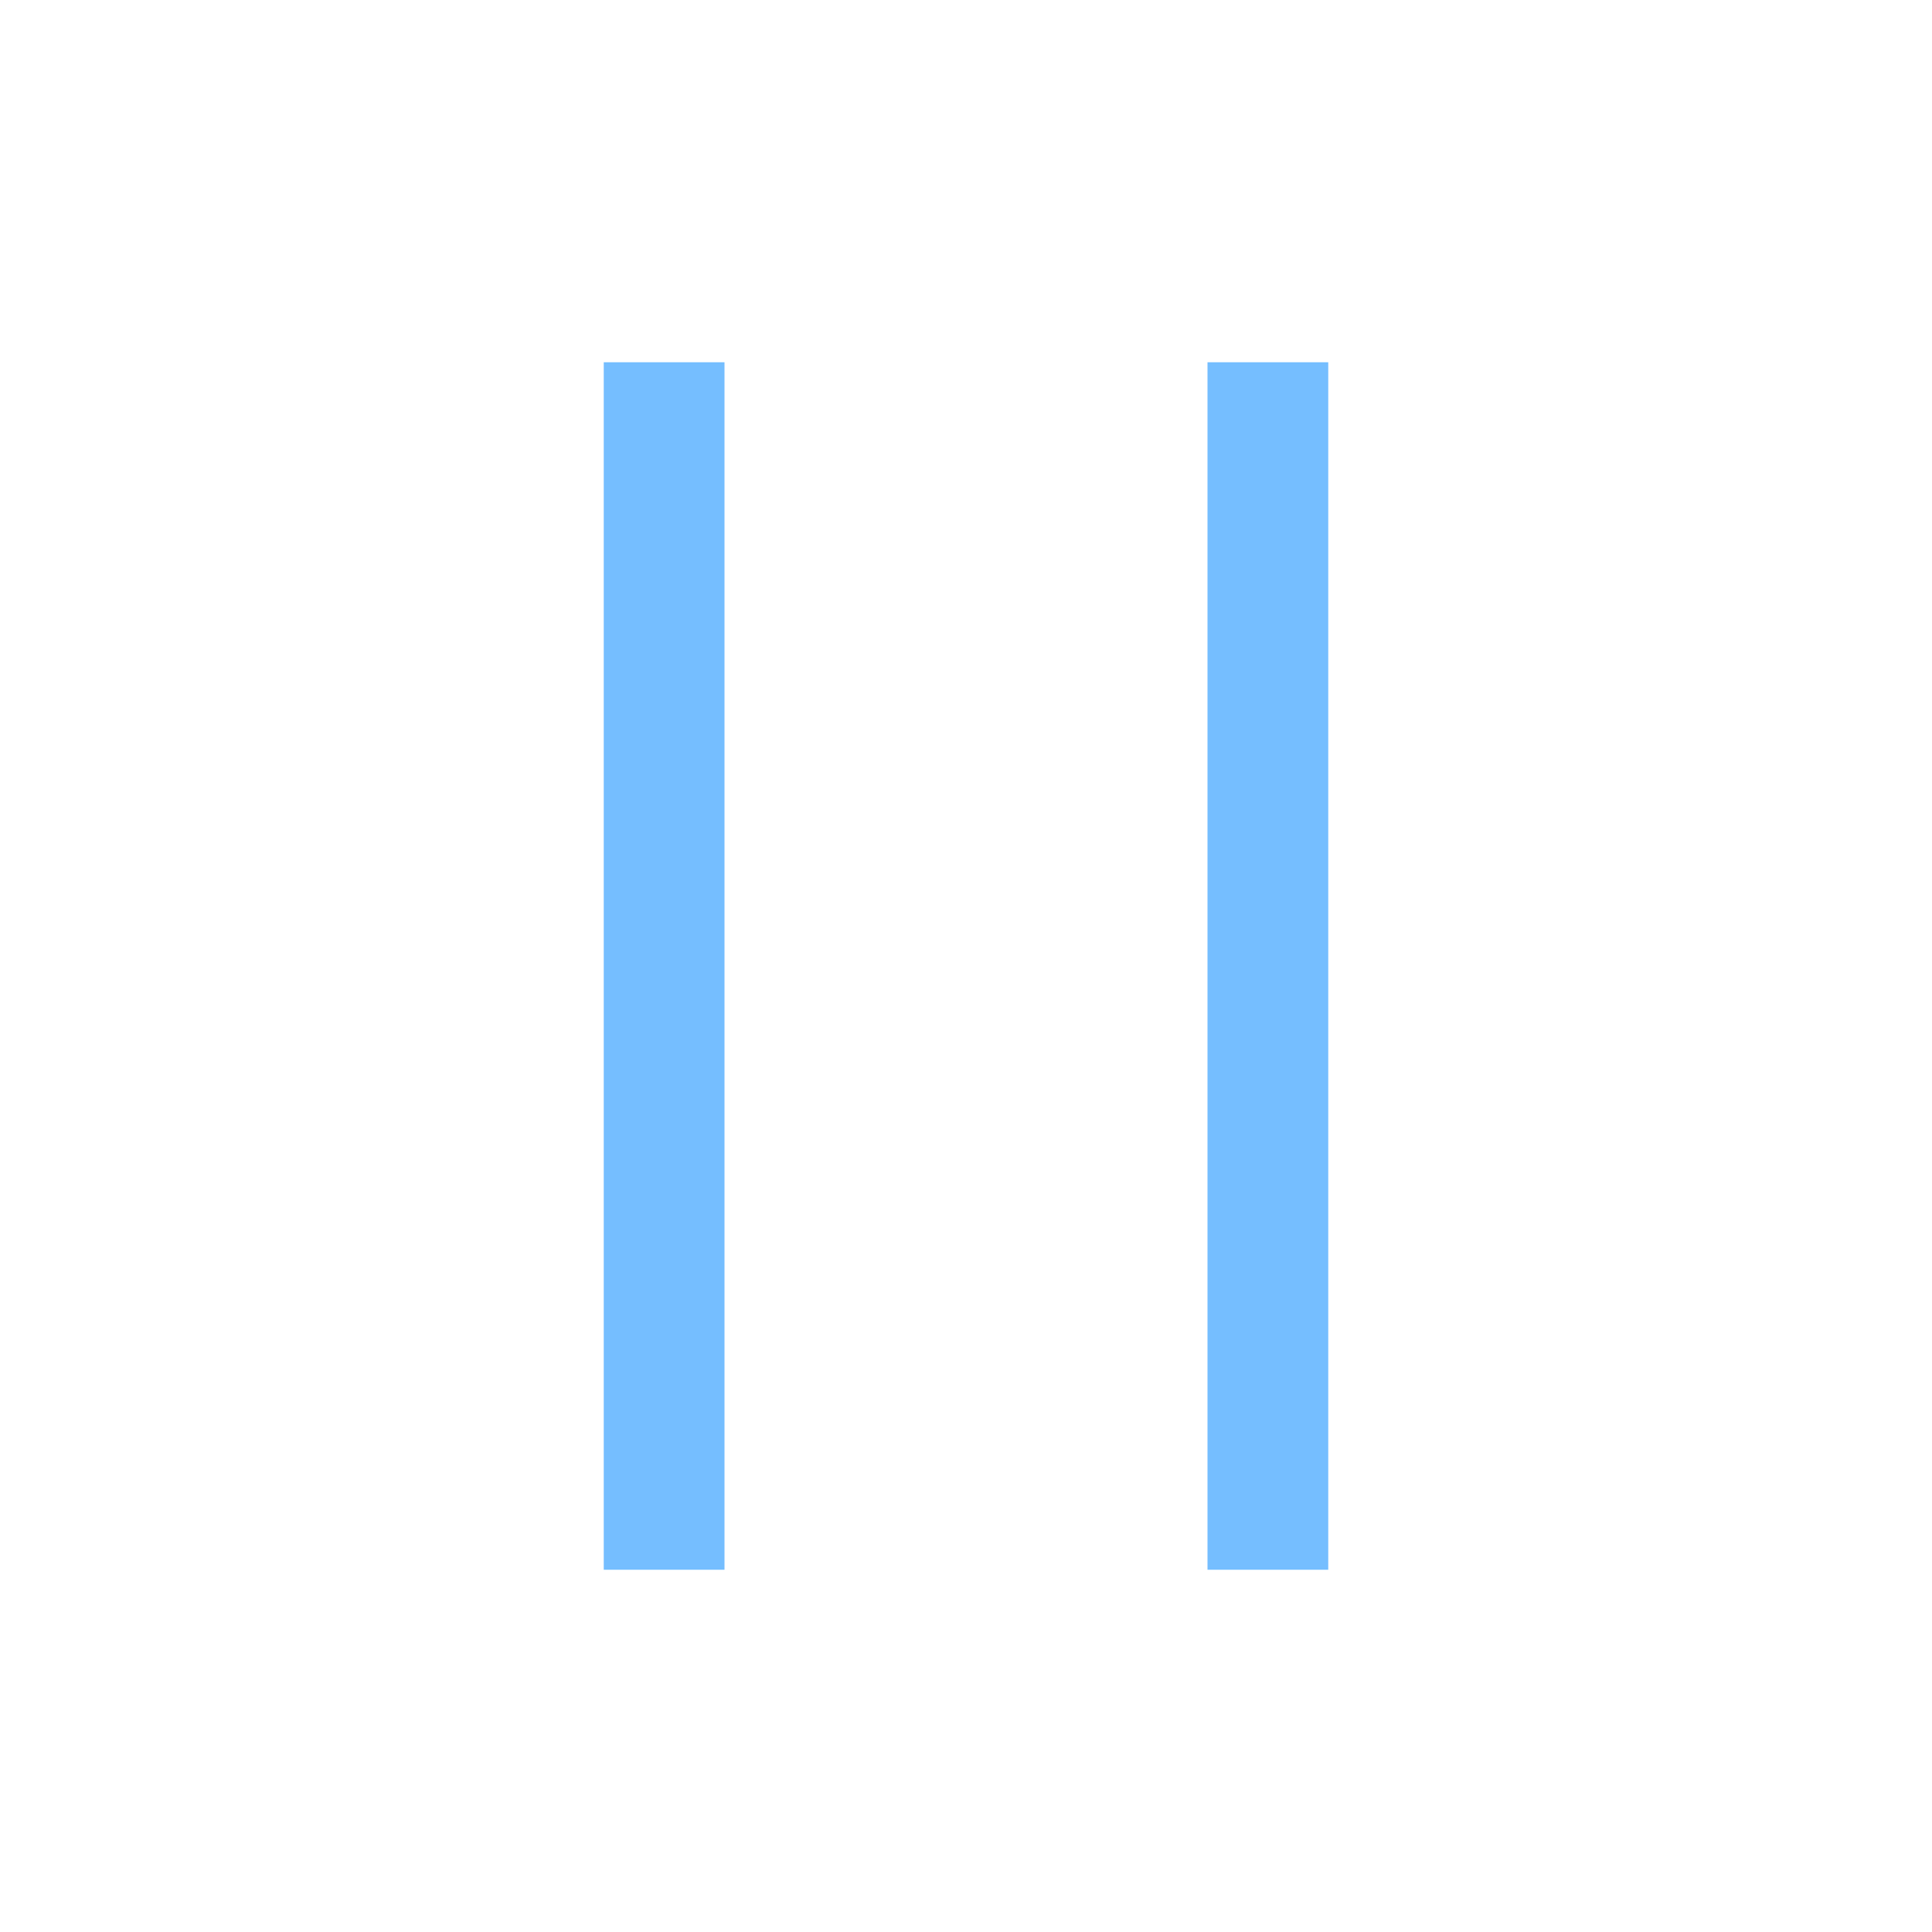
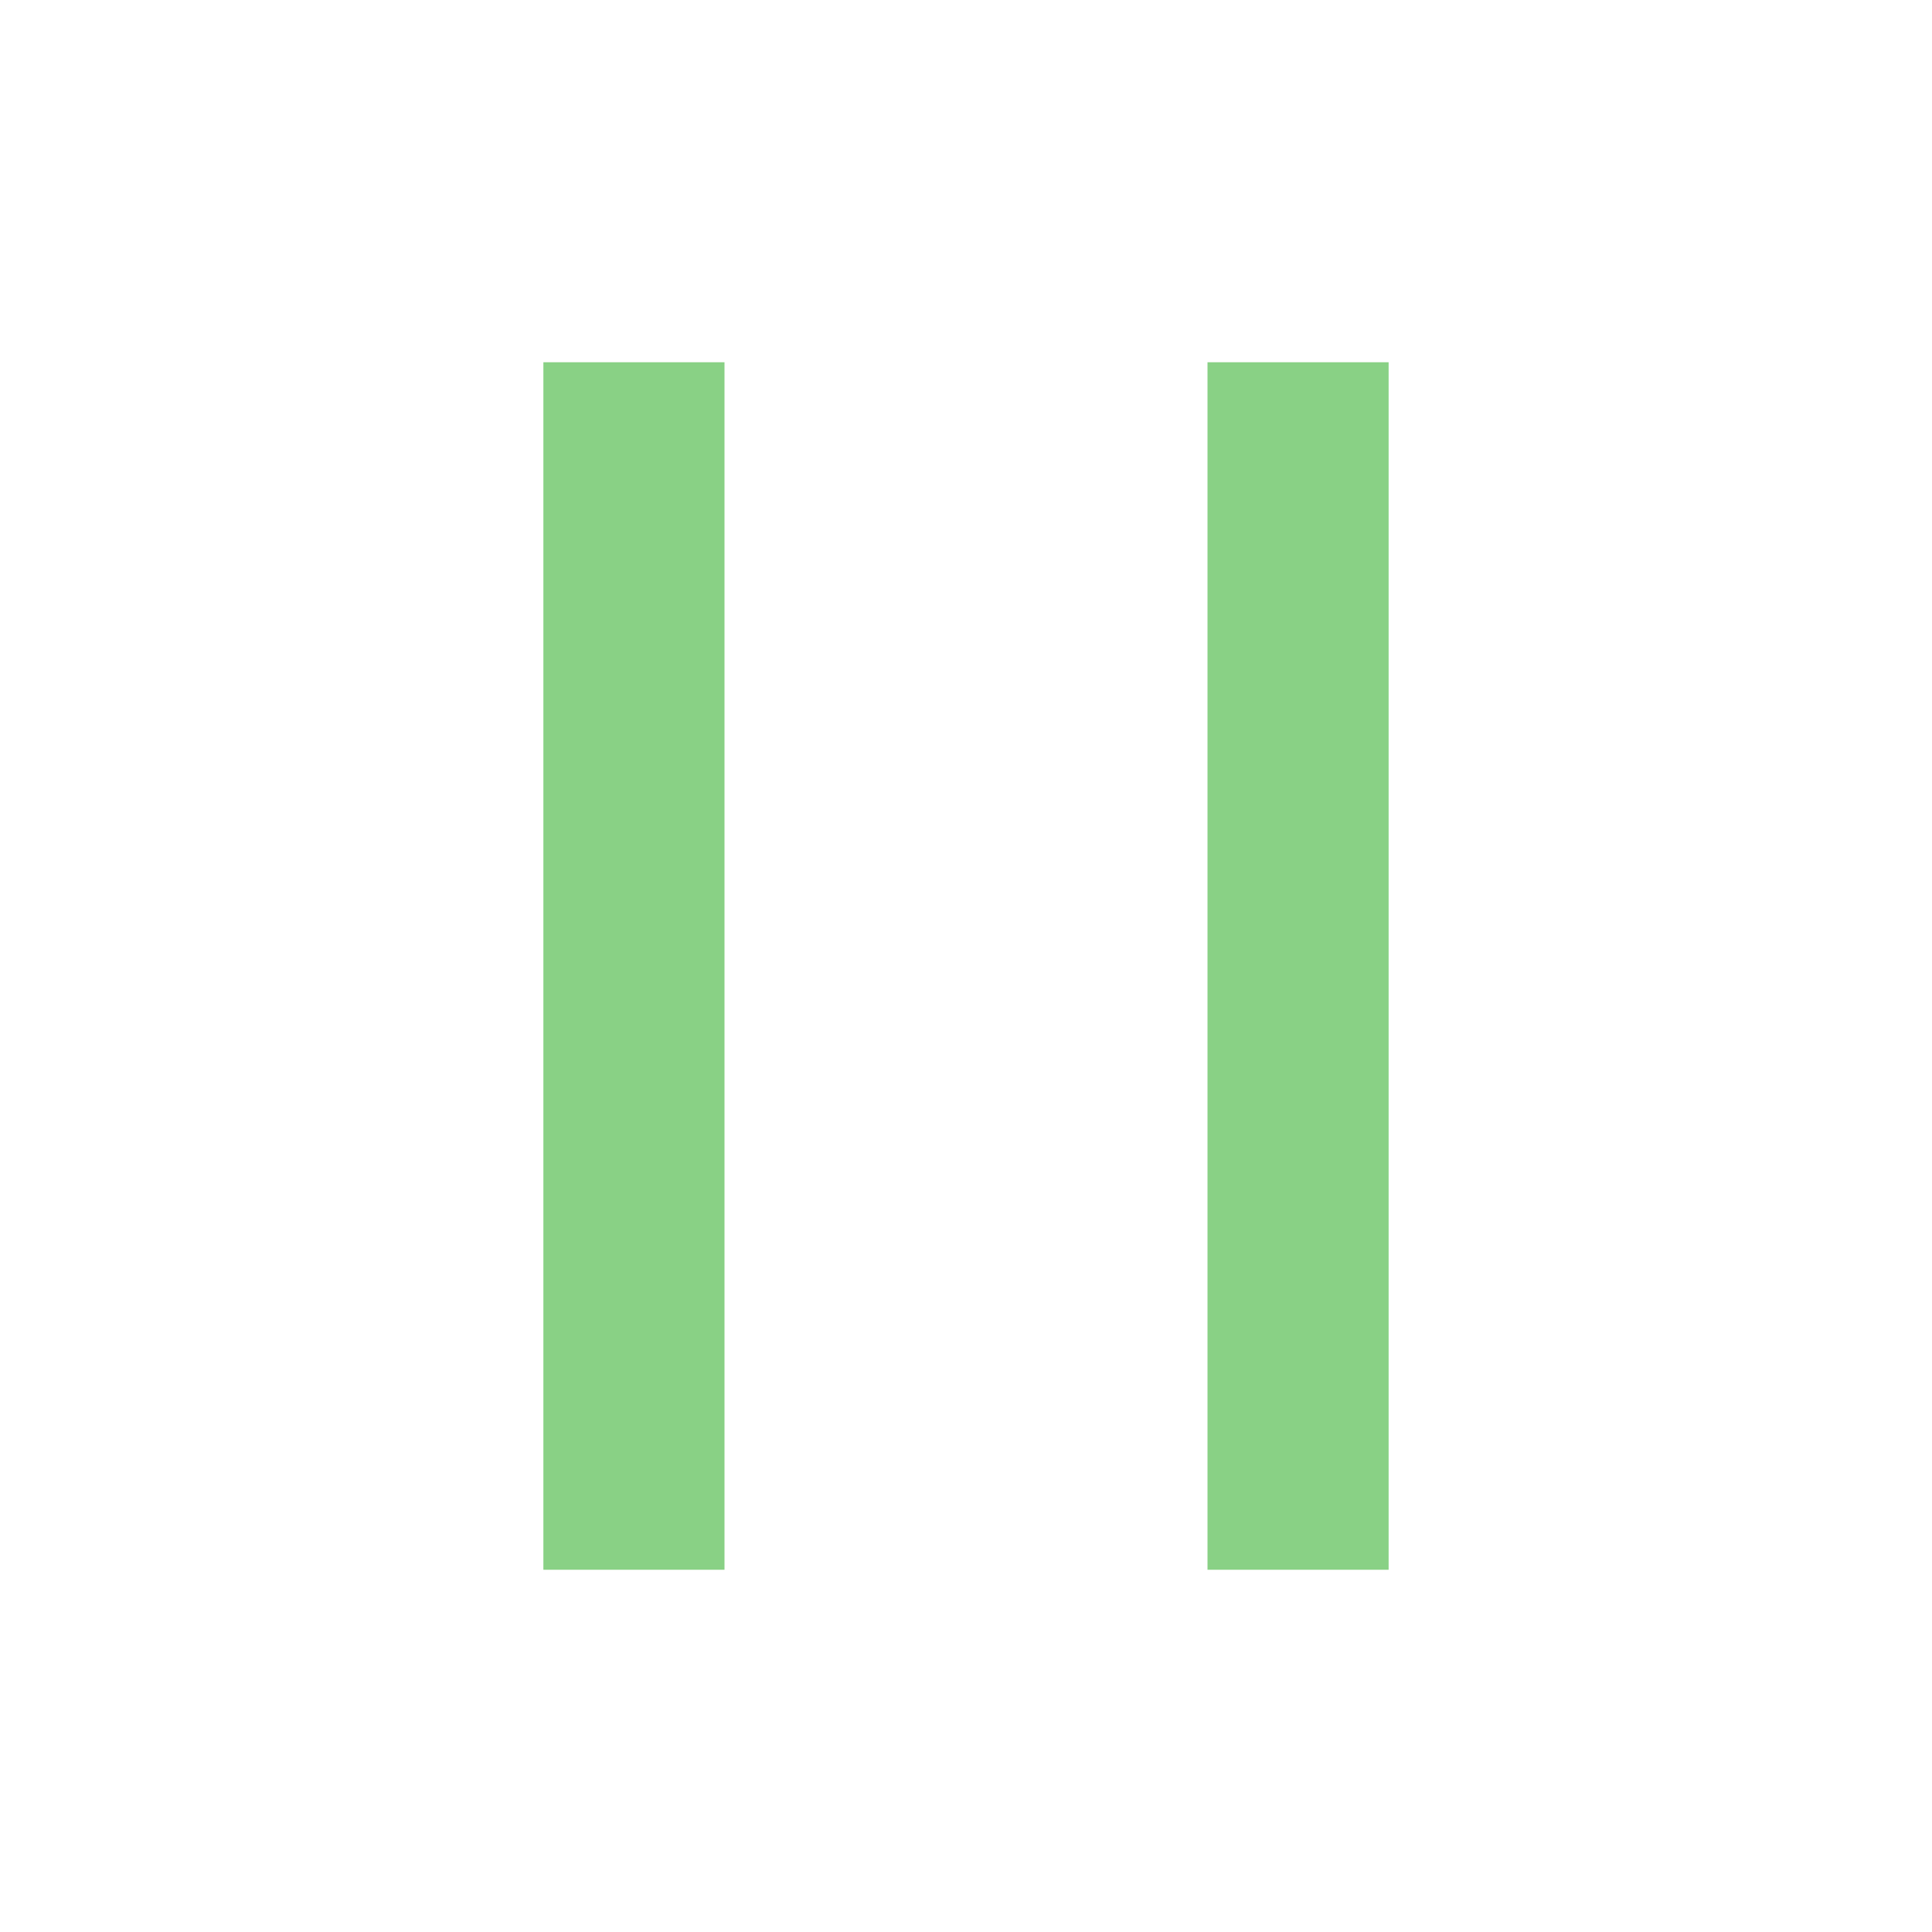
<svg xmlns="http://www.w3.org/2000/svg" width="16" height="16" viewBox="0 0 16 16" fill="none">
-   <path d="M5 3H6V13H5V3ZM11 3V13H10V3H11Z" fill="#75BEFF" />
+   <path d="M4.5 3L6 3V13H4.5V3ZM11.5 3V13H10V3L11.5 3Z" fill="#89D185" />
</svg>
